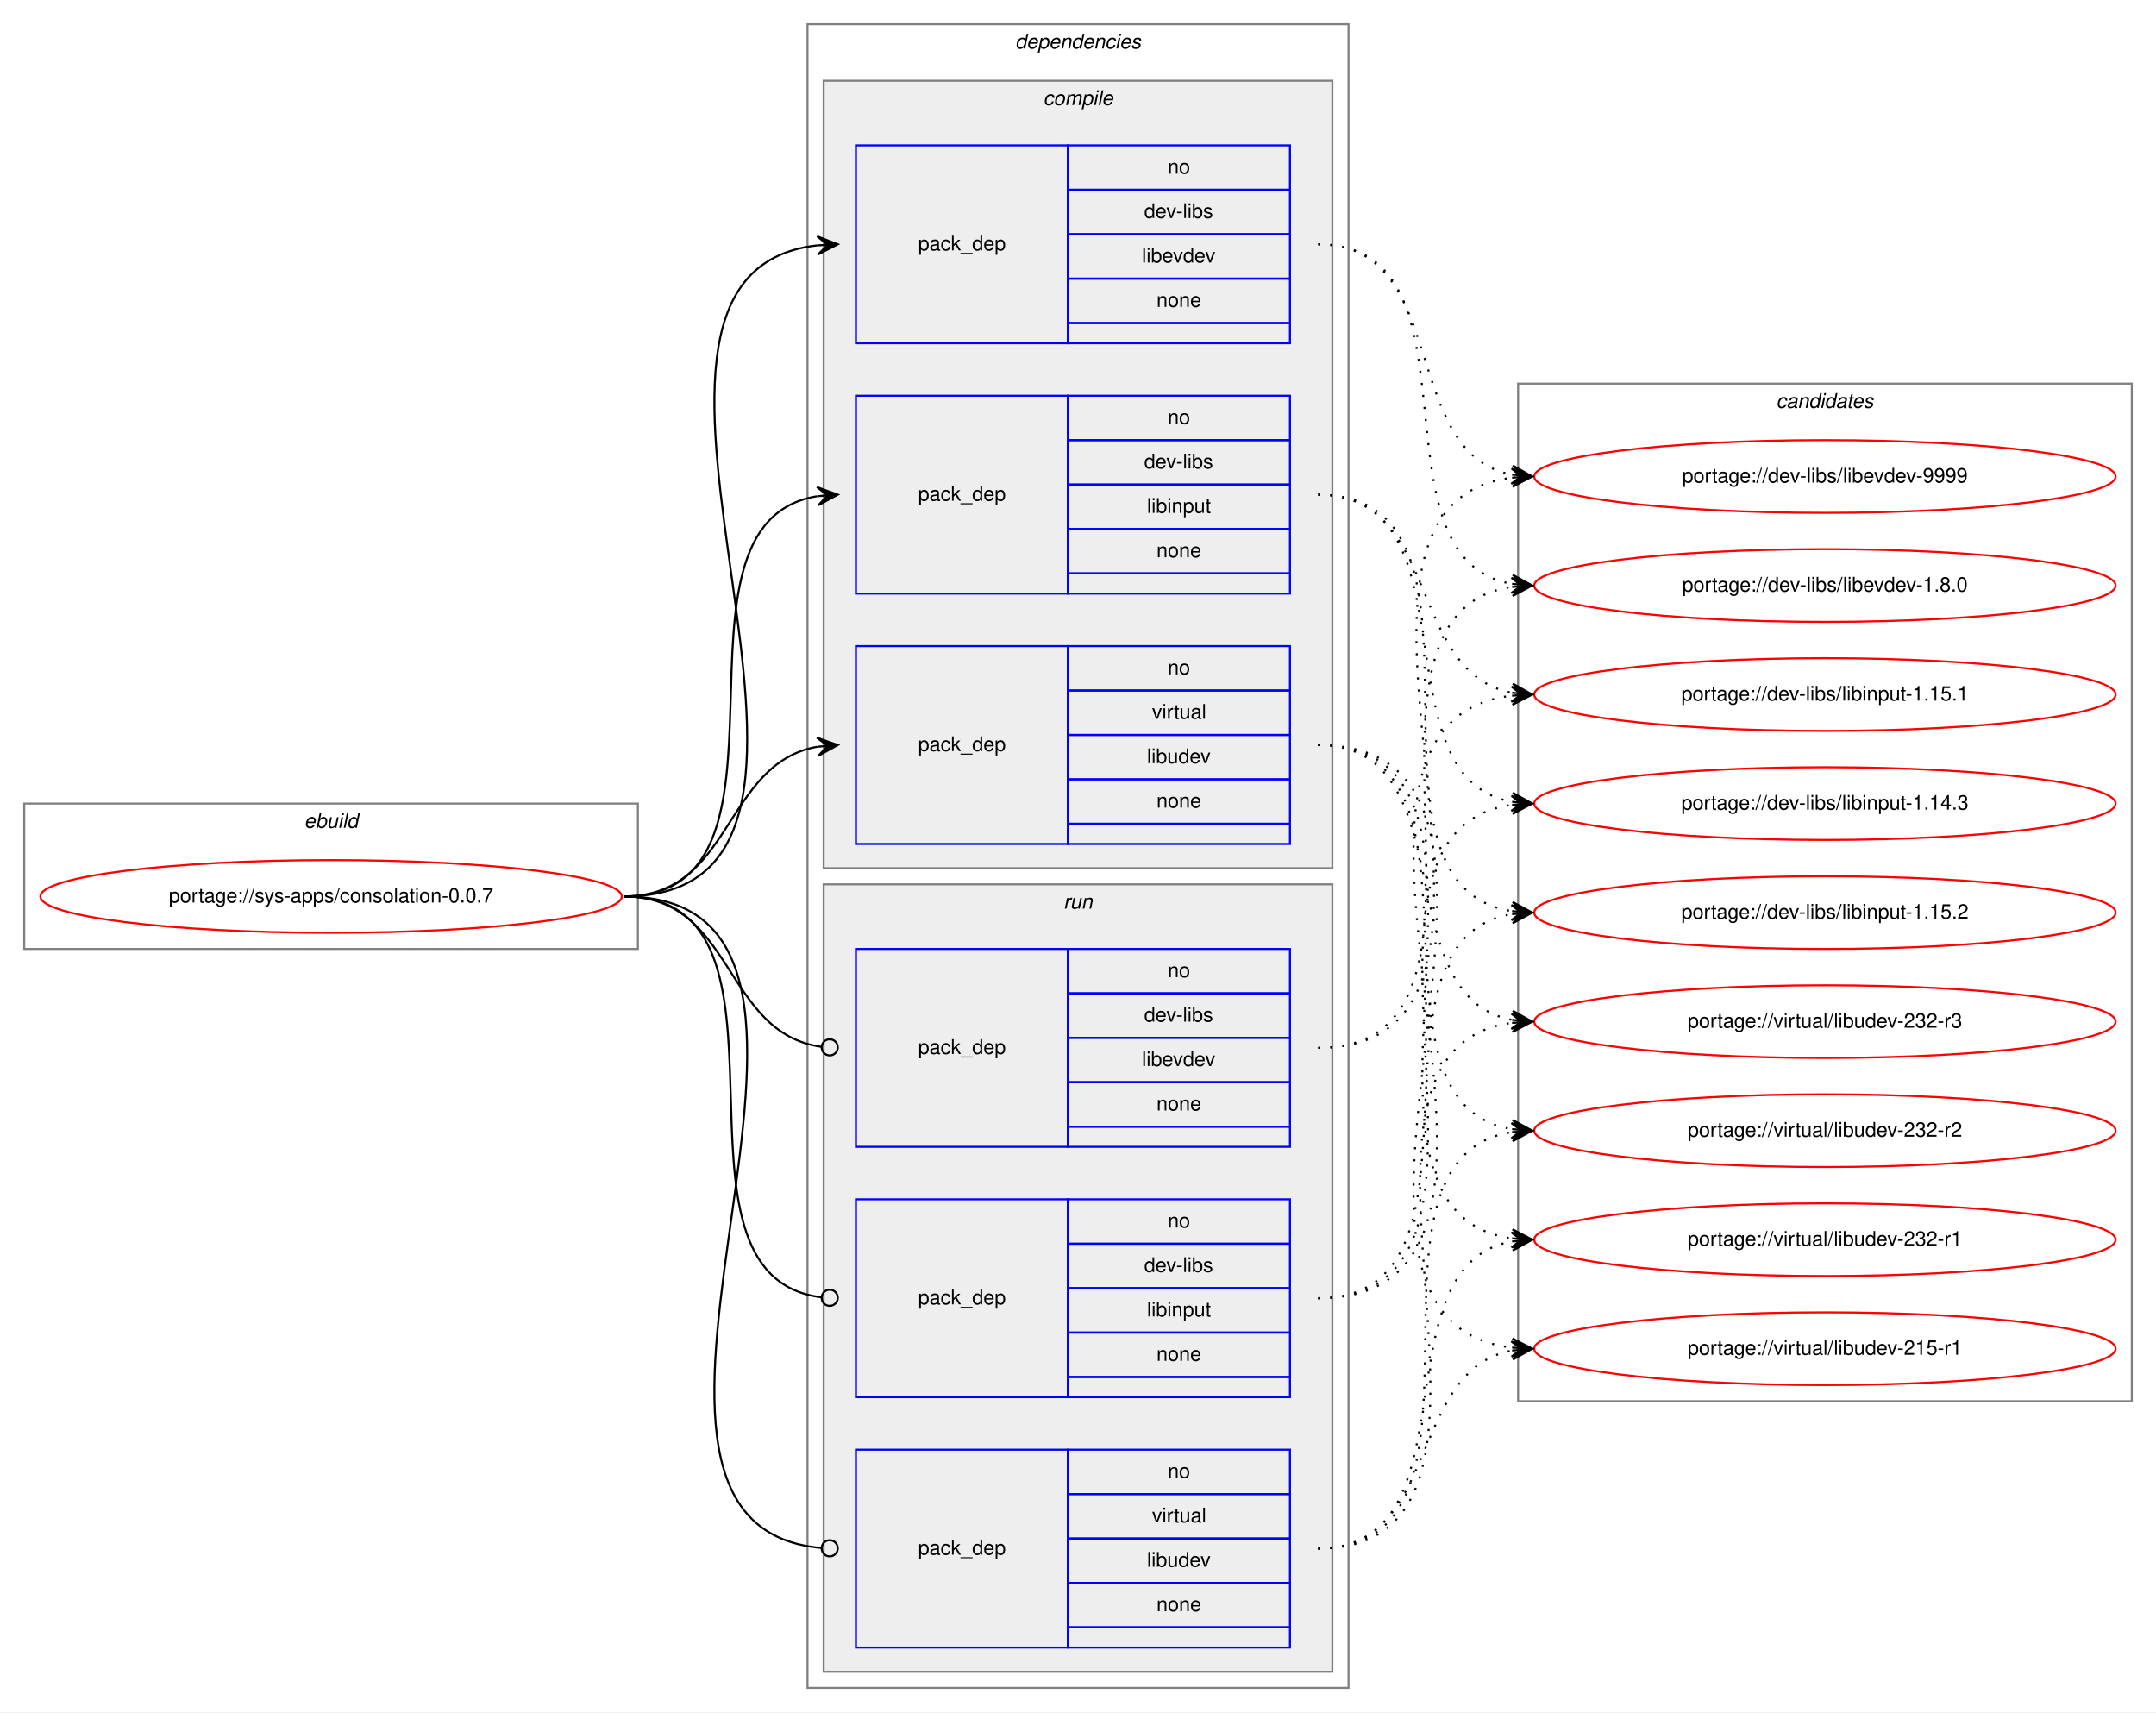
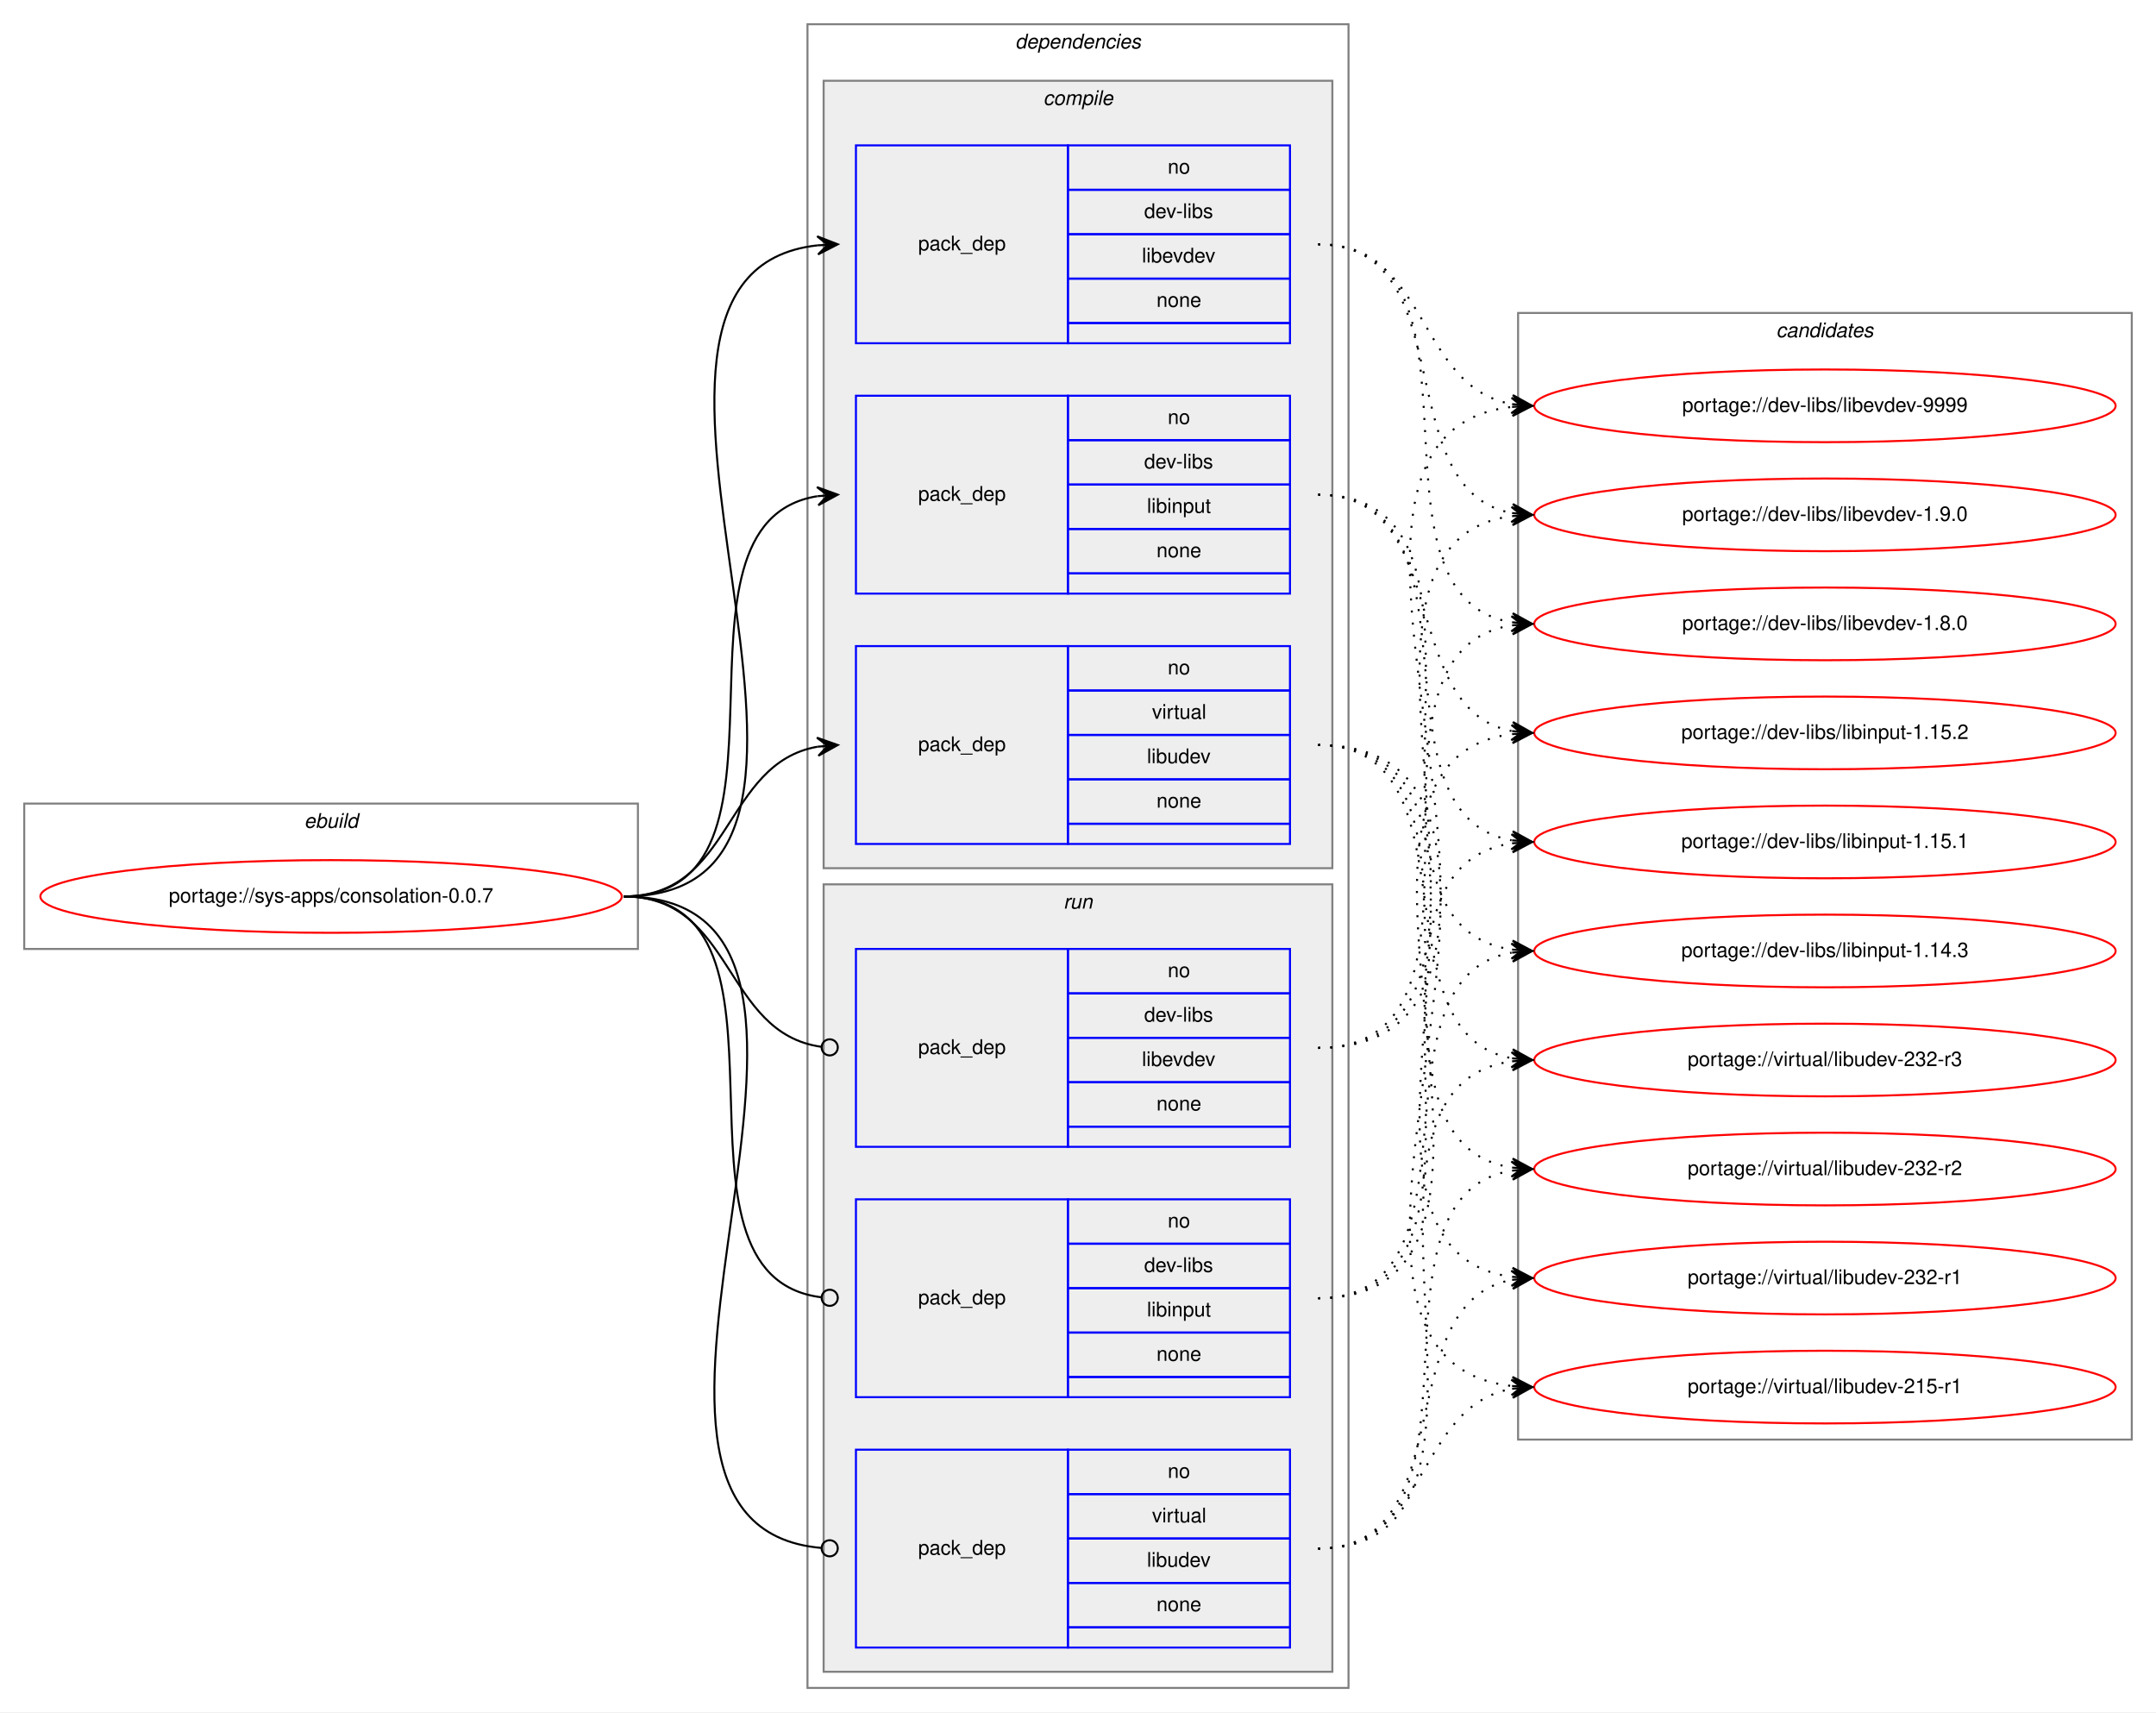
<svg xmlns="http://www.w3.org/2000/svg" xmlns:xlink="http://www.w3.org/1999/xlink" width="1068pt" height="848pt" viewBox="0.00 0.00 1068.00 848.00">
  <g id="graph0" class="graph" transform="scale(1 1) rotate(0) translate(4 844)">
    <polygon fill="white" stroke="transparent" points="-4,4 -4,-844 1064,-844 1064,4 -4,4" />
    <g id="clust1" class="cluster">
      <polygon fill="none" stroke="gray" points="8,-374 8,-446 312,-446 312,-374 8,-374" />
      <text text-anchor="start" x="146.66" y="-434" font-family="Helvetica,sans-Serif" font-style="italic" font-size="10.00">ebuild</text>
    </g>
    <g id="clust2" class="cluster">
      <polygon fill="none" stroke="gray" points="396,-8 396,-832 664,-832 664,-8 396,-8" />
      <text text-anchor="start" x="498.88" y="-820" font-family="Helvetica,sans-Serif" font-style="italic" font-size="10.00">dependencies</text>
    </g>
    <g id="clust3" class="cluster">
      <polygon fill="#eeeeee" stroke="gray" points="404,-414 404,-804 656,-804 656,-414 404,-414" />
      <text text-anchor="start" x="512.78" y="-792" font-family="Helvetica,sans-Serif" font-style="italic" font-size="10.00">compile</text>
    </g>
    <g id="clust8" class="cluster">
      <polygon fill="#eeeeee" stroke="gray" points="404,-16 404,-406 656,-406 656,-16 404,-16" />
      <text text-anchor="start" x="522.78" y="-394" font-family="Helvetica,sans-Serif" font-style="italic" font-size="10.00">run</text>
    </g>
    <g id="clust12" class="cluster">
-       <polygon fill="none" stroke="gray" points="748,-150 748,-654 1052,-654 1052,-150 748,-150" />
-       <text text-anchor="start" x="875.82" y="-642" font-family="Helvetica,sans-Serif" font-style="italic" font-size="10.00">candidates</text>
+       <polygon fill="none" stroke="gray" points="748,-131 748,-689 1052,-689 1052,-131 748,-131" />
+       <text text-anchor="start" x="875.82" y="-677" font-family="Helvetica,sans-Serif" font-style="italic" font-size="10.00">candidates</text>
    </g>
    <g id="node1" class="node">
      <g id="a_node1">
        <a xlink:href="../sys-apps/consolation-0.0.7.svg" xlink:title="portage://sys-apps/consolation-0.0.7">
          <ellipse fill="none" stroke="red" cx="160" cy="-400" rx="144" ry="18" />
          <text text-anchor="middle" x="160" y="-397" font-family="Helvetica,sans-Serif" font-size="10.00">portage://sys-apps/consolation-0.0.7</text>
        </a>
      </g>
    </g>
    <g id="node2" class="node">
      <polygon fill="none" stroke="blue" points="420,-674 420,-772 525,-772 525,-674 420,-674" />
      <text text-anchor="start" x="450.82" y="-720" font-family="Helvetica,sans-Serif" font-size="10.00">pack_dep</text>
      <polygon fill="none" stroke="blue" points="525,-750 525,-772 635,-772 635,-750 525,-750" />
      <text text-anchor="start" x="574.44" y="-758" font-family="Helvetica,sans-Serif" font-size="10.00">no</text>
      <polygon fill="none" stroke="blue" points="525,-728 525,-750 635,-750 635,-728 525,-728" />
      <text text-anchor="start" x="562.78" y="-736" font-family="Helvetica,sans-Serif" font-size="10.00">dev-libs</text>
      <polygon fill="none" stroke="blue" points="525,-706 525,-728 635,-728 635,-706 525,-706" />
      <text text-anchor="start" x="561.66" y="-714" font-family="Helvetica,sans-Serif" font-size="10.00">libevdev</text>
      <polygon fill="none" stroke="blue" points="525,-684 525,-706 635,-706 635,-684 525,-684" />
      <text text-anchor="start" x="568.88" y="-692" font-family="Helvetica,sans-Serif" font-size="10.00">none</text>
      <polygon fill="none" stroke="blue" points="525,-674 525,-684 635,-684 635,-674 525,-674" />
    </g>
    <g id="edge1" class="edge">
      <path fill="none" stroke="black" d="M305,-400C452.55,-400 268.92,-708.04 400.94,-722.48" />
      <polygon fill="black" stroke="black" points="411,-723 400.78,-726.97 406.01,-722.74 401.01,-722.48 401.01,-722.48 401.01,-722.48 406.01,-722.74 401.25,-717.99 411,-723 411,-723" />
    </g>
    <g id="node3" class="node">
      <polygon fill="none" stroke="blue" points="420,-550 420,-648 525,-648 525,-550 420,-550" />
      <text text-anchor="start" x="450.82" y="-596" font-family="Helvetica,sans-Serif" font-size="10.00">pack_dep</text>
      <polygon fill="none" stroke="blue" points="525,-626 525,-648 635,-648 635,-626 525,-626" />
      <text text-anchor="start" x="574.44" y="-634" font-family="Helvetica,sans-Serif" font-size="10.00">no</text>
      <polygon fill="none" stroke="blue" points="525,-604 525,-626 635,-626 635,-604 525,-604" />
      <text text-anchor="start" x="562.78" y="-612" font-family="Helvetica,sans-Serif" font-size="10.00">dev-libs</text>
      <polygon fill="none" stroke="blue" points="525,-582 525,-604 635,-604 635,-582 525,-582" />
      <text text-anchor="start" x="564.16" y="-590" font-family="Helvetica,sans-Serif" font-size="10.00">libinput</text>
      <polygon fill="none" stroke="blue" points="525,-560 525,-582 635,-582 635,-560 525,-560" />
      <text text-anchor="start" x="568.88" y="-568" font-family="Helvetica,sans-Serif" font-size="10.00">none</text>
      <polygon fill="none" stroke="blue" points="525,-550 525,-560 635,-560 635,-550 525,-550" />
    </g>
    <g id="edge2" class="edge">
      <path fill="none" stroke="black" d="M305,-400C401.59,-400 317.36,-584.88 400.88,-598.24" />
      <polygon fill="black" stroke="black" points="411,-599 400.69,-602.74 406.01,-598.63 401.03,-598.25 401.03,-598.25 401.03,-598.25 406.01,-598.63 401.37,-593.76 411,-599 411,-599" />
    </g>
    <g id="node4" class="node">
      <polygon fill="none" stroke="blue" points="420,-426 420,-524 525,-524 525,-426 420,-426" />
      <text text-anchor="start" x="450.82" y="-472" font-family="Helvetica,sans-Serif" font-size="10.00">pack_dep</text>
      <polygon fill="none" stroke="blue" points="525,-502 525,-524 635,-524 635,-502 525,-502" />
      <text text-anchor="start" x="574.44" y="-510" font-family="Helvetica,sans-Serif" font-size="10.00">no</text>
      <polygon fill="none" stroke="blue" points="525,-480 525,-502 635,-502 635,-480 525,-480" />
      <text text-anchor="start" x="566.67" y="-488" font-family="Helvetica,sans-Serif" font-size="10.00">virtual</text>
      <polygon fill="none" stroke="blue" points="525,-458 525,-480 635,-480 635,-458 525,-458" />
      <text text-anchor="start" x="564.16" y="-466" font-family="Helvetica,sans-Serif" font-size="10.00">libudev</text>
      <polygon fill="none" stroke="blue" points="525,-436 525,-458 635,-458 635,-436 525,-436" />
      <text text-anchor="start" x="568.88" y="-444" font-family="Helvetica,sans-Serif" font-size="10.00">none</text>
      <polygon fill="none" stroke="blue" points="525,-426 525,-436 635,-436 635,-426 525,-426" />
    </g>
    <g id="edge3" class="edge">
      <path fill="none" stroke="black" d="M305,-400C359.1,-400 354.2,-465.92 400.93,-474.16" />
      <polygon fill="black" stroke="black" points="411,-475 400.66,-478.65 406.02,-474.58 401.03,-474.17 401.03,-474.17 401.03,-474.17 406.02,-474.58 401.41,-469.68 411,-475 411,-475" />
    </g>
    <g id="node5" class="node">
      <polygon fill="none" stroke="blue" points="420,-276 420,-374 525,-374 525,-276 420,-276" />
      <text text-anchor="start" x="450.82" y="-322" font-family="Helvetica,sans-Serif" font-size="10.00">pack_dep</text>
      <polygon fill="none" stroke="blue" points="525,-352 525,-374 635,-374 635,-352 525,-352" />
      <text text-anchor="start" x="574.44" y="-360" font-family="Helvetica,sans-Serif" font-size="10.00">no</text>
      <polygon fill="none" stroke="blue" points="525,-330 525,-352 635,-352 635,-330 525,-330" />
      <text text-anchor="start" x="562.78" y="-338" font-family="Helvetica,sans-Serif" font-size="10.00">dev-libs</text>
      <polygon fill="none" stroke="blue" points="525,-308 525,-330 635,-330 635,-308 525,-308" />
      <text text-anchor="start" x="561.66" y="-316" font-family="Helvetica,sans-Serif" font-size="10.00">libevdev</text>
      <polygon fill="none" stroke="blue" points="525,-286 525,-308 635,-308 635,-286 525,-286" />
      <text text-anchor="start" x="568.88" y="-294" font-family="Helvetica,sans-Serif" font-size="10.00">none</text>
      <polygon fill="none" stroke="blue" points="525,-276 525,-286 635,-286 635,-276 525,-276" />
    </g>
    <g id="edge4" class="edge">
      <path fill="none" stroke="black" d="M305,-400C359.89,-400 354.05,-332.15 403.01,-325.52" />
      <ellipse fill="none" stroke="black" cx="407.01" cy="-325.26" rx="4" ry="4" />
    </g>
    <g id="node6" class="node">
      <polygon fill="none" stroke="blue" points="420,-152 420,-250 525,-250 525,-152 420,-152" />
      <text text-anchor="start" x="450.82" y="-198" font-family="Helvetica,sans-Serif" font-size="10.00">pack_dep</text>
      <polygon fill="none" stroke="blue" points="525,-228 525,-250 635,-250 635,-228 525,-228" />
      <text text-anchor="start" x="574.44" y="-236" font-family="Helvetica,sans-Serif" font-size="10.00">no</text>
      <polygon fill="none" stroke="blue" points="525,-206 525,-228 635,-228 635,-206 525,-206" />
      <text text-anchor="start" x="562.78" y="-214" font-family="Helvetica,sans-Serif" font-size="10.00">dev-libs</text>
      <polygon fill="none" stroke="blue" points="525,-184 525,-206 635,-206 635,-184 525,-184" />
      <text text-anchor="start" x="564.16" y="-192" font-family="Helvetica,sans-Serif" font-size="10.00">libinput</text>
      <polygon fill="none" stroke="blue" points="525,-162 525,-184 635,-184 635,-162 525,-162" />
      <text text-anchor="start" x="568.88" y="-170" font-family="Helvetica,sans-Serif" font-size="10.00">none</text>
      <polygon fill="none" stroke="blue" points="525,-152 525,-162 635,-162 635,-152 525,-152" />
    </g>
    <g id="edge5" class="edge">
      <path fill="none" stroke="black" d="M305,-400C402.37,-400 315.98,-212.11 402.95,-201.47" />
      <ellipse fill="none" stroke="black" cx="407.01" cy="-201.23" rx="4" ry="4" />
    </g>
    <g id="node7" class="node">
      <polygon fill="none" stroke="blue" points="420,-28 420,-126 525,-126 525,-28 420,-28" />
      <text text-anchor="start" x="450.82" y="-74" font-family="Helvetica,sans-Serif" font-size="10.00">pack_dep</text>
      <polygon fill="none" stroke="blue" points="525,-104 525,-126 635,-126 635,-104 525,-104" />
      <text text-anchor="start" x="574.44" y="-112" font-family="Helvetica,sans-Serif" font-size="10.00">no</text>
      <polygon fill="none" stroke="blue" points="525,-82 525,-104 635,-104 635,-82 525,-82" />
      <text text-anchor="start" x="566.67" y="-90" font-family="Helvetica,sans-Serif" font-size="10.00">virtual</text>
      <polygon fill="none" stroke="blue" points="525,-60 525,-82 635,-82 635,-60 525,-60" />
      <text text-anchor="start" x="564.16" y="-68" font-family="Helvetica,sans-Serif" font-size="10.00">libudev</text>
      <polygon fill="none" stroke="blue" points="525,-38 525,-60 635,-60 635,-38 525,-38" />
      <text text-anchor="start" x="568.88" y="-46" font-family="Helvetica,sans-Serif" font-size="10.00">none</text>
      <polygon fill="none" stroke="blue" points="525,-28 525,-38 635,-38 635,-28 525,-28" />
    </g>
    <g id="edge6" class="edge">
      <path fill="none" stroke="black" d="M305,-400C453.28,-400 267.07,-88.88 402.94,-77.33" />
      <ellipse fill="none" stroke="black" cx="407" cy="-77.16" rx="4" ry="4" />
    </g>
    <g id="node8" class="node">
      <g id="a_node8">
        <a xlink:href="../dev-libs/libevdev-9999.svg" xlink:title="portage://dev-libs/libevdev-9999">
-           <ellipse fill="none" stroke="red" cx="900" cy="-608" rx="144" ry="18" />
-           <text text-anchor="middle" x="900" y="-605" font-family="Helvetica,sans-Serif" font-size="10.00">portage://dev-libs/libevdev-9999</text>
+           <ellipse fill="none" stroke="red" cx="900" cy="-643" rx="144" ry="18" />
+           <text text-anchor="middle" x="900" y="-640" font-family="Helvetica,sans-Serif" font-size="10.00">portage://dev-libs/libevdev-9999</text>
        </a>
      </g>
    </g>
    <g id="edge7" class="edge">
-       <path fill="none" stroke="black" stroke-dasharray="1,5" d="M649,-723C714.85,-723 688.69,-619.81 744.83,-608.93" />
-       <polygon fill="black" stroke="black" points="755,-608 745.45,-613.39 750.02,-608.45 745.04,-608.91 745.04,-608.91 745.04,-608.91 750.02,-608.45 744.63,-604.42 755,-608 755,-608" />
+       <path fill="none" stroke="black" stroke-dasharray="1,5" d="M649,-723C704.45,-723 697.18,-652.39 745.03,-643.84" />
+       <polygon fill="black" stroke="black" points="755,-643 745.42,-648.33 750.02,-643.42 745.04,-643.84 745.04,-643.84 745.04,-643.84 750.02,-643.42 744.66,-639.36 755,-643 755,-643" />
    </g>
    <g id="node9" class="node">
      <g id="a_node9">
-         <a xlink:href="../dev-libs/libevdev-1.8.0.svg" xlink:title="portage://dev-libs/libevdev-1.8.0">
-           <ellipse fill="none" stroke="red" cx="900" cy="-554" rx="144" ry="18" />
-           <text text-anchor="middle" x="900" y="-551" font-family="Helvetica,sans-Serif" font-size="10.00">portage://dev-libs/libevdev-1.8.0</text>
+         <a xlink:href="../dev-libs/libevdev-1.9.0.svg" xlink:title="portage://dev-libs/libevdev-1.9.0">
+           <ellipse fill="none" stroke="red" cx="900" cy="-589" rx="144" ry="18" />
+           <text text-anchor="middle" x="900" y="-586" font-family="Helvetica,sans-Serif" font-size="10.00">portage://dev-libs/libevdev-1.9.0</text>
        </a>
      </g>
    </g>
    <g id="edge8" class="edge">
-       <path fill="none" stroke="black" stroke-dasharray="1,5" d="M649,-723C734.03,-723 671.92,-567.58 744.88,-554.83" />
-       <polygon fill="black" stroke="black" points="755,-554 745.4,-559.3 750.02,-554.41 745.03,-554.82 745.03,-554.82 745.03,-554.82 750.02,-554.41 744.67,-550.33 755,-554 755,-554" />
+       <path fill="none" stroke="black" stroke-dasharray="1,5" d="M649,-723C721.23,-723 683.25,-601.77 744.72,-589.93" />
+       <polygon fill="black" stroke="black" points="755,-589 745.44,-594.38 750.02,-589.45 745.04,-589.9 745.04,-589.9 745.04,-589.9 750.02,-589.45 744.64,-585.42 755,-589 755,-589" />
    </g>
    <g id="node10" class="node">
      <g id="a_node10">
-         <a xlink:href="../dev-libs/libinput-1.15.2.svg" xlink:title="portage://dev-libs/libinput-1.15.2">
-           <ellipse fill="none" stroke="red" cx="900" cy="-392" rx="144" ry="18" />
-           <text text-anchor="middle" x="900" y="-389" font-family="Helvetica,sans-Serif" font-size="10.00">portage://dev-libs/libinput-1.15.2</text>
+         <a xlink:href="../dev-libs/libevdev-1.8.0.svg" xlink:title="portage://dev-libs/libevdev-1.8.0">
+           <ellipse fill="none" stroke="red" cx="900" cy="-535" rx="144" ry="18" />
+           <text text-anchor="middle" x="900" y="-532" font-family="Helvetica,sans-Serif" font-size="10.00">portage://dev-libs/libevdev-1.8.0</text>
        </a>
      </g>
    </g>
    <g id="edge9" class="edge">
-       <path fill="none" stroke="black" stroke-dasharray="1,5" d="M649,-599C748.73,-599 658.47,-406.3 744.84,-392.75" />
-       <polygon fill="black" stroke="black" points="755,-392 745.36,-397.22 750.01,-392.37 745.03,-392.74 745.03,-392.74 745.03,-392.74 750.01,-392.37 744.7,-388.25 755,-392 755,-392" />
+       <path fill="none" stroke="black" stroke-dasharray="1,5" d="M649,-723C741.17,-723 665.51,-549.4 744.57,-535.84" />
+       <polygon fill="black" stroke="black" points="755,-535 745.39,-540.29 750.02,-535.4 745.03,-535.8 745.03,-535.8 745.03,-535.8 750.02,-535.4 744.67,-531.32 755,-535 755,-535" />
    </g>
    <g id="node11" class="node">
      <g id="a_node11">
-         <a xlink:href="../dev-libs/libinput-1.15.1.svg" xlink:title="portage://dev-libs/libinput-1.15.1">
-           <ellipse fill="none" stroke="red" cx="900" cy="-500" rx="144" ry="18" />
-           <text text-anchor="middle" x="900" y="-497" font-family="Helvetica,sans-Serif" font-size="10.00">portage://dev-libs/libinput-1.15.1</text>
+         <a xlink:href="../dev-libs/libinput-1.15.2.svg" xlink:title="portage://dev-libs/libinput-1.15.2">
+           <ellipse fill="none" stroke="red" cx="900" cy="-481" rx="144" ry="18" />
+           <text text-anchor="middle" x="900" y="-478" font-family="Helvetica,sans-Serif" font-size="10.00">portage://dev-libs/libinput-1.15.2</text>
        </a>
      </g>
    </g>
    <g id="edge10" class="edge">
-       <path fill="none" stroke="black" stroke-dasharray="1,5" d="M649,-599C709.81,-599 692.85,-510.9 744.86,-500.92" />
-       <polygon fill="black" stroke="black" points="755,-500 745.45,-505.38 750.02,-500.45 745.04,-500.9 745.04,-500.9 745.04,-500.9 750.02,-500.45 744.64,-496.42 755,-500 755,-500" />
+       <path fill="none" stroke="black" stroke-dasharray="1,5" d="M649,-599C715.78,-599 687.9,-493.12 744.7,-481.95" />
+       <polygon fill="black" stroke="black" points="755,-481 745.46,-486.4 750.02,-481.46 745.04,-481.92 745.04,-481.92 745.04,-481.92 750.02,-481.46 744.63,-477.44 755,-481 755,-481" />
    </g>
    <g id="node12" class="node">
      <g id="a_node12">
-         <a xlink:href="../dev-libs/libinput-1.14.3.svg" xlink:title="portage://dev-libs/libinput-1.14.3">
-           <ellipse fill="none" stroke="red" cx="900" cy="-446" rx="144" ry="18" />
-           <text text-anchor="middle" x="900" y="-443" font-family="Helvetica,sans-Serif" font-size="10.00">portage://dev-libs/libinput-1.14.3</text>
+         <a xlink:href="../dev-libs/libinput-1.15.1.svg" xlink:title="portage://dev-libs/libinput-1.15.1">
+           <ellipse fill="none" stroke="red" cx="900" cy="-427" rx="144" ry="18" />
+           <text text-anchor="middle" x="900" y="-424" font-family="Helvetica,sans-Serif" font-size="10.00">portage://dev-libs/libinput-1.15.1</text>
        </a>
      </g>
    </g>
    <g id="edge11" class="edge">
-       <path fill="none" stroke="black" stroke-dasharray="1,5" d="M649,-599C728.01,-599 677.33,-459.44 744.69,-446.9" />
-       <polygon fill="black" stroke="black" points="755,-446 745.43,-451.35 750.02,-446.43 745.04,-446.87 745.04,-446.87 745.04,-446.87 750.02,-446.43 744.65,-442.38 755,-446 755,-446" />
+       <path fill="none" stroke="black" stroke-dasharray="1,5" d="M649,-599C735.11,-599 670.97,-440.82 744.75,-427.84" />
+       <polygon fill="black" stroke="black" points="755,-427 745.4,-432.31 750.02,-427.41 745.03,-427.82 745.03,-427.82 745.03,-427.82 750.02,-427.41 744.66,-423.34 755,-427 755,-427" />
    </g>
    <g id="node13" class="node">
      <g id="a_node13">
-         <a xlink:href="../virtual/libudev-232-r3.svg" xlink:title="portage://virtual/libudev-232-r3">
-           <ellipse fill="none" stroke="red" cx="900" cy="-338" rx="144" ry="18" />
-           <text text-anchor="middle" x="900" y="-335" font-family="Helvetica,sans-Serif" font-size="10.00">portage://virtual/libudev-232-r3</text>
+         <a xlink:href="../dev-libs/libinput-1.14.3.svg" xlink:title="portage://dev-libs/libinput-1.14.3">
+           <ellipse fill="none" stroke="red" cx="900" cy="-373" rx="144" ry="18" />
+           <text text-anchor="middle" x="900" y="-370" font-family="Helvetica,sans-Serif" font-size="10.00">portage://dev-libs/libinput-1.14.3</text>
        </a>
      </g>
    </g>
    <g id="edge12" class="edge">
-       <path fill="none" stroke="black" stroke-dasharray="1,5" d="M649,-475C722.38,-475 682.24,-350.54 744.97,-338.87" />
-       <polygon fill="black" stroke="black" points="755,-338 745.43,-343.35 750.02,-338.43 745.04,-338.87 745.04,-338.87 745.04,-338.87 750.02,-338.43 744.65,-334.39 755,-338 755,-338" />
+       <path fill="none" stroke="black" stroke-dasharray="1,5" d="M649,-599C756.37,-599 651.29,-387.33 744.97,-373.69" />
+       <polygon fill="black" stroke="black" points="755,-373 745.33,-378.17 750.01,-373.34 745.02,-373.69 745.02,-373.69 745.02,-373.69 750.01,-373.34 744.72,-369.2 755,-373 755,-373" />
    </g>
    <g id="node14" class="node">
      <g id="a_node14">
-         <a xlink:href="../virtual/libudev-232-r2.svg" xlink:title="portage://virtual/libudev-232-r2">
-           <ellipse fill="none" stroke="red" cx="900" cy="-284" rx="144" ry="18" />
-           <text text-anchor="middle" x="900" y="-281" font-family="Helvetica,sans-Serif" font-size="10.00">portage://virtual/libudev-232-r2</text>
+         <a xlink:href="../virtual/libudev-232-r3.svg" xlink:title="portage://virtual/libudev-232-r3">
+           <ellipse fill="none" stroke="red" cx="900" cy="-319" rx="144" ry="18" />
+           <text text-anchor="middle" x="900" y="-316" font-family="Helvetica,sans-Serif" font-size="10.00">portage://virtual/libudev-232-r3</text>
        </a>
      </g>
    </g>
    <g id="edge13" class="edge">
-       <path fill="none" stroke="black" stroke-dasharray="1,5" d="M649,-475C742.48,-475 664.2,-297.91 744.94,-284.77" />
-       <polygon fill="black" stroke="black" points="755,-284 745.37,-289.25 750.01,-284.38 745.03,-284.76 745.03,-284.76 745.03,-284.76 750.01,-284.38 744.69,-280.28 755,-284 755,-284" />
+       <path fill="none" stroke="black" stroke-dasharray="1,5" d="M649,-475C729.22,-475 676.2,-332.12 744.98,-319.84" />
+       <polygon fill="black" stroke="black" points="755,-319 745.41,-324.32 750.02,-319.42 745.03,-319.83 745.03,-319.83 745.03,-319.83 750.02,-319.42 744.66,-315.35 755,-319 755,-319" />
    </g>
    <g id="node15" class="node">
      <g id="a_node15">
-         <a xlink:href="../virtual/libudev-232-r1.svg" xlink:title="portage://virtual/libudev-232-r1">
-           <ellipse fill="none" stroke="red" cx="900" cy="-230" rx="144" ry="18" />
-           <text text-anchor="middle" x="900" y="-227" font-family="Helvetica,sans-Serif" font-size="10.00">portage://virtual/libudev-232-r1</text>
+         <a xlink:href="../virtual/libudev-232-r2.svg" xlink:title="portage://virtual/libudev-232-r2">
+           <ellipse fill="none" stroke="red" cx="900" cy="-265" rx="144" ry="18" />
+           <text text-anchor="middle" x="900" y="-262" font-family="Helvetica,sans-Serif" font-size="10.00">portage://virtual/libudev-232-r2</text>
        </a>
      </g>
    </g>
    <g id="edge14" class="edge">
-       <path fill="none" stroke="black" stroke-dasharray="1,5" d="M649,-475C764.05,-475 644.08,-244.61 744.9,-230.66" />
-       <polygon fill="black" stroke="black" points="755,-230 745.31,-235.14 750.01,-230.33 745.02,-230.65 745.02,-230.65 745.02,-230.65 750.01,-230.33 744.73,-226.16 755,-230 755,-230" />
+       <path fill="none" stroke="black" stroke-dasharray="1,5" d="M649,-475C749.98,-475 657.26,-279.11 744.99,-265.72" />
+       <polygon fill="black" stroke="black" points="755,-265 745.35,-270.21 750.01,-265.36 745.03,-265.72 745.03,-265.72 745.03,-265.72 750.01,-265.36 744.7,-261.23 755,-265 755,-265" />
    </g>
    <g id="node16" class="node">
      <g id="a_node16">
+         <a xlink:href="../virtual/libudev-232-r1.svg" xlink:title="portage://virtual/libudev-232-r1">
+           <ellipse fill="none" stroke="red" cx="900" cy="-211" rx="144" ry="18" />
+           <text text-anchor="middle" x="900" y="-208" font-family="Helvetica,sans-Serif" font-size="10.00">portage://virtual/libudev-232-r1</text>
+         </a>
+       </g>
+     </g>
+     <g id="edge15" class="edge">
+       <path fill="none" stroke="black" stroke-dasharray="1,5" d="M649,-475C771.86,-475 636.66,-225.74 744.9,-211.62" />
+       <polygon fill="black" stroke="black" points="755,-211 745.3,-216.11 750.01,-211.31 745.02,-211.62 745.02,-211.62 745.02,-211.62 750.01,-211.31 744.74,-207.12 755,-211 755,-211" />
+     </g>
+     <g id="node17" class="node">
+       <g id="a_node17">
        <a xlink:href="../virtual/libudev-215-r1.svg" xlink:title="portage://virtual/libudev-215-r1">
-           <ellipse fill="none" stroke="red" cx="900" cy="-176" rx="144" ry="18" />
-           <text text-anchor="middle" x="900" y="-173" font-family="Helvetica,sans-Serif" font-size="10.00">portage://virtual/libudev-215-r1</text>
-         </a>
-       </g>
-     </g>
-     <g id="edge15" class="edge">
-       <path fill="none" stroke="black" stroke-dasharray="1,5" d="M649,-475C786.41,-475 622.74,-190.99 744.86,-176.57" />
-       <polygon fill="black" stroke="black" points="755,-176 745.27,-181.05 750.01,-176.28 745.02,-176.56 745.02,-176.56 745.02,-176.56 750.01,-176.28 744.76,-172.07 755,-176 755,-176" />
+           <ellipse fill="none" stroke="red" cx="900" cy="-157" rx="144" ry="18" />
+           <text text-anchor="middle" x="900" y="-154" font-family="Helvetica,sans-Serif" font-size="10.00">portage://virtual/libudev-215-r1</text>
+         </a>
+       </g>
    </g>
    <g id="edge16" class="edge">
-       <path fill="none" stroke="black" stroke-dasharray="1,5" d="M649,-325C779.77,-325 629.06,-593.27 744.98,-607.42" />
-       <polygon fill="black" stroke="black" points="755,-608 744.76,-611.91 750.01,-607.71 745.02,-607.42 745.02,-607.42 745.02,-607.42 750.01,-607.71 745.28,-602.93 755,-608 755,-608" />
+       <path fill="none" stroke="black" stroke-dasharray="1,5" d="M649,-475C794.34,-475 615.19,-172.34 744.69,-157.56" />
+       <polygon fill="black" stroke="black" points="755,-157 745.26,-162.04 750.01,-157.27 745.01,-157.54 745.01,-157.54 745.01,-157.54 750.01,-157.27 744.77,-153.05 755,-157 755,-157" />
    </g>
    <g id="edge17" class="edge">
-       <path fill="none" stroke="black" stroke-dasharray="1,5" d="M649,-325C757.54,-325 650.23,-539.48 744.86,-553.3" />
-       <polygon fill="black" stroke="black" points="755,-554 744.71,-557.8 750.01,-553.66 745.02,-553.31 745.02,-553.31 745.02,-553.31 750.01,-553.66 745.33,-548.82 755,-554 755,-554" />
+       <path fill="none" stroke="black" stroke-dasharray="1,5" d="M649,-325C794.34,-325 615.19,-627.66 744.69,-642.44" />
+       <polygon fill="black" stroke="black" points="755,-643 744.77,-646.95 750.01,-642.73 745.01,-642.46 745.01,-642.46 745.01,-642.46 750.01,-642.73 745.26,-637.96 755,-643 755,-643" />
    </g>
    <g id="edge18" class="edge">
-       <path fill="none" stroke="black" stroke-dasharray="1,5" d="M649,-201C742.48,-201 664.2,-378.09 744.94,-391.23" />
-       <polygon fill="black" stroke="black" points="755,-392 744.69,-395.72 750.01,-391.62 745.03,-391.24 745.03,-391.24 745.03,-391.24 750.01,-391.62 745.37,-386.75 755,-392 755,-392" />
+       <path fill="none" stroke="black" stroke-dasharray="1,5" d="M649,-325C771.86,-325 636.66,-574.26 744.9,-588.38" />
+       <polygon fill="black" stroke="black" points="755,-589 744.74,-592.88 750.01,-588.69 745.02,-588.38 745.02,-588.38 745.02,-588.38 750.01,-588.69 745.3,-583.89 755,-589 755,-589" />
    </g>
    <g id="edge19" class="edge">
-       <path fill="none" stroke="black" stroke-dasharray="1,5" d="M649,-201C786.41,-201 622.74,-485.01 744.86,-499.43" />
-       <polygon fill="black" stroke="black" points="755,-500 744.76,-503.93 750.01,-499.72 745.02,-499.44 745.02,-499.44 745.02,-499.44 750.01,-499.72 745.27,-494.95 755,-500 755,-500" />
+       <path fill="none" stroke="black" stroke-dasharray="1,5" d="M649,-325C749.98,-325 657.26,-520.89 744.99,-534.28" />
+       <polygon fill="black" stroke="black" points="755,-535 744.7,-538.77 750.01,-534.64 745.03,-534.28 745.03,-534.28 745.03,-534.28 750.01,-534.64 745.35,-529.79 755,-535 755,-535" />
    </g>
    <g id="edge20" class="edge">
-       <path fill="none" stroke="black" stroke-dasharray="1,5" d="M649,-201C764.05,-201 644.08,-431.39 744.9,-445.34" />
-       <polygon fill="black" stroke="black" points="755,-446 744.73,-449.84 750.01,-445.67 745.02,-445.35 745.02,-445.35 745.02,-445.35 750.01,-445.67 745.31,-440.86 755,-446 755,-446" />
+       <path fill="none" stroke="black" stroke-dasharray="1,5" d="M649,-201C778.42,-201 630.47,-465.9 744.73,-480.38" />
+       <polygon fill="black" stroke="black" points="755,-481 744.75,-484.89 750.01,-480.7 745.02,-480.4 745.02,-480.4 745.02,-480.4 750.01,-480.7 745.29,-475.91 755,-481 755,-481" />
    </g>
    <g id="edge21" class="edge">
-       <path fill="none" stroke="black" stroke-dasharray="1,5" d="M649,-77C770.66,-77 637.76,-323.43 745,-337.38" />
-       <polygon fill="black" stroke="black" points="755,-338 744.74,-341.88 750.01,-337.69 745.02,-337.38 745.02,-337.38 745.02,-337.38 750.01,-337.69 745.3,-332.89 755,-338 755,-338" />
+       <path fill="none" stroke="black" stroke-dasharray="1,5" d="M649,-201C756.37,-201 651.29,-412.67 744.97,-426.31" />
+       <polygon fill="black" stroke="black" points="755,-427 744.72,-430.8 750.01,-426.66 745.02,-426.31 745.02,-426.31 745.02,-426.31 750.01,-426.66 745.33,-421.83 755,-427 755,-427" />
    </g>
    <g id="edge22" class="edge">
-       <path fill="none" stroke="black" stroke-dasharray="1,5" d="M649,-77C748.73,-77 658.47,-269.7 744.84,-283.25" />
-       <polygon fill="black" stroke="black" points="755,-284 744.7,-287.75 750.01,-283.63 745.03,-283.26 745.03,-283.26 745.03,-283.26 750.01,-283.63 745.36,-278.78 755,-284 755,-284" />
+       <path fill="none" stroke="black" stroke-dasharray="1,5" d="M649,-201C735.11,-201 670.97,-359.18 744.75,-372.16" />
+       <polygon fill="black" stroke="black" points="755,-373 744.66,-376.66 750.02,-372.59 745.03,-372.18 745.03,-372.18 745.03,-372.18 750.02,-372.59 745.4,-367.69 755,-373 755,-373" />
    </g>
    <g id="edge23" class="edge">
-       <path fill="none" stroke="black" stroke-dasharray="1,5" d="M649,-77C728.01,-77 677.33,-216.56 744.69,-229.1" />
-       <polygon fill="black" stroke="black" points="755,-230 744.65,-233.62 750.02,-229.57 745.04,-229.13 745.04,-229.13 745.04,-229.13 750.02,-229.57 745.43,-224.65 755,-230 755,-230" />
+       <path fill="none" stroke="black" stroke-dasharray="1,5" d="M649,-77C762.87,-77 645.15,-304.57 745,-318.35" />
+       <polygon fill="black" stroke="black" points="755,-319 744.73,-322.84 750.01,-318.67 745.02,-318.35 745.02,-318.35 745.02,-318.35 750.01,-318.67 745.31,-313.86 755,-319 755,-319" />
    </g>
    <g id="edge24" class="edge">
-       <path fill="none" stroke="black" stroke-dasharray="1,5" d="M649,-77C709.81,-77 692.85,-165.1 744.86,-175.08" />
-       <polygon fill="black" stroke="black" points="755,-176 744.64,-179.58 750.02,-175.55 745.04,-175.1 745.04,-175.1 745.04,-175.1 750.02,-175.55 745.45,-170.62 755,-176 755,-176" />
+       <path fill="none" stroke="black" stroke-dasharray="1,5" d="M649,-77C741.17,-77 665.51,-250.6 744.57,-264.16" />
+       <polygon fill="black" stroke="black" points="755,-265 744.67,-268.68 750.02,-264.6 745.03,-264.2 745.03,-264.2 745.03,-264.2 750.02,-264.6 745.39,-259.71 755,-265 755,-265" />
+     </g>
+     <g id="edge25" class="edge">
+       <path fill="none" stroke="black" stroke-dasharray="1,5" d="M649,-77C721.23,-77 683.25,-198.23 744.72,-210.07" />
+       <polygon fill="black" stroke="black" points="755,-211 744.64,-214.58 750.02,-210.55 745.04,-210.1 745.04,-210.1 745.04,-210.1 750.02,-210.55 745.44,-205.62 755,-211 755,-211" />
+     </g>
+     <g id="edge26" class="edge">
+       <path fill="none" stroke="black" stroke-dasharray="1,5" d="M649,-77C704.45,-77 697.18,-147.61 745.03,-156.16" />
+       <polygon fill="black" stroke="black" points="755,-157 744.66,-160.64 750.02,-156.58 745.04,-156.16 745.04,-156.16 745.04,-156.16 750.02,-156.58 745.42,-151.67 755,-157 755,-157" />
    </g>
  </g>
</svg>
